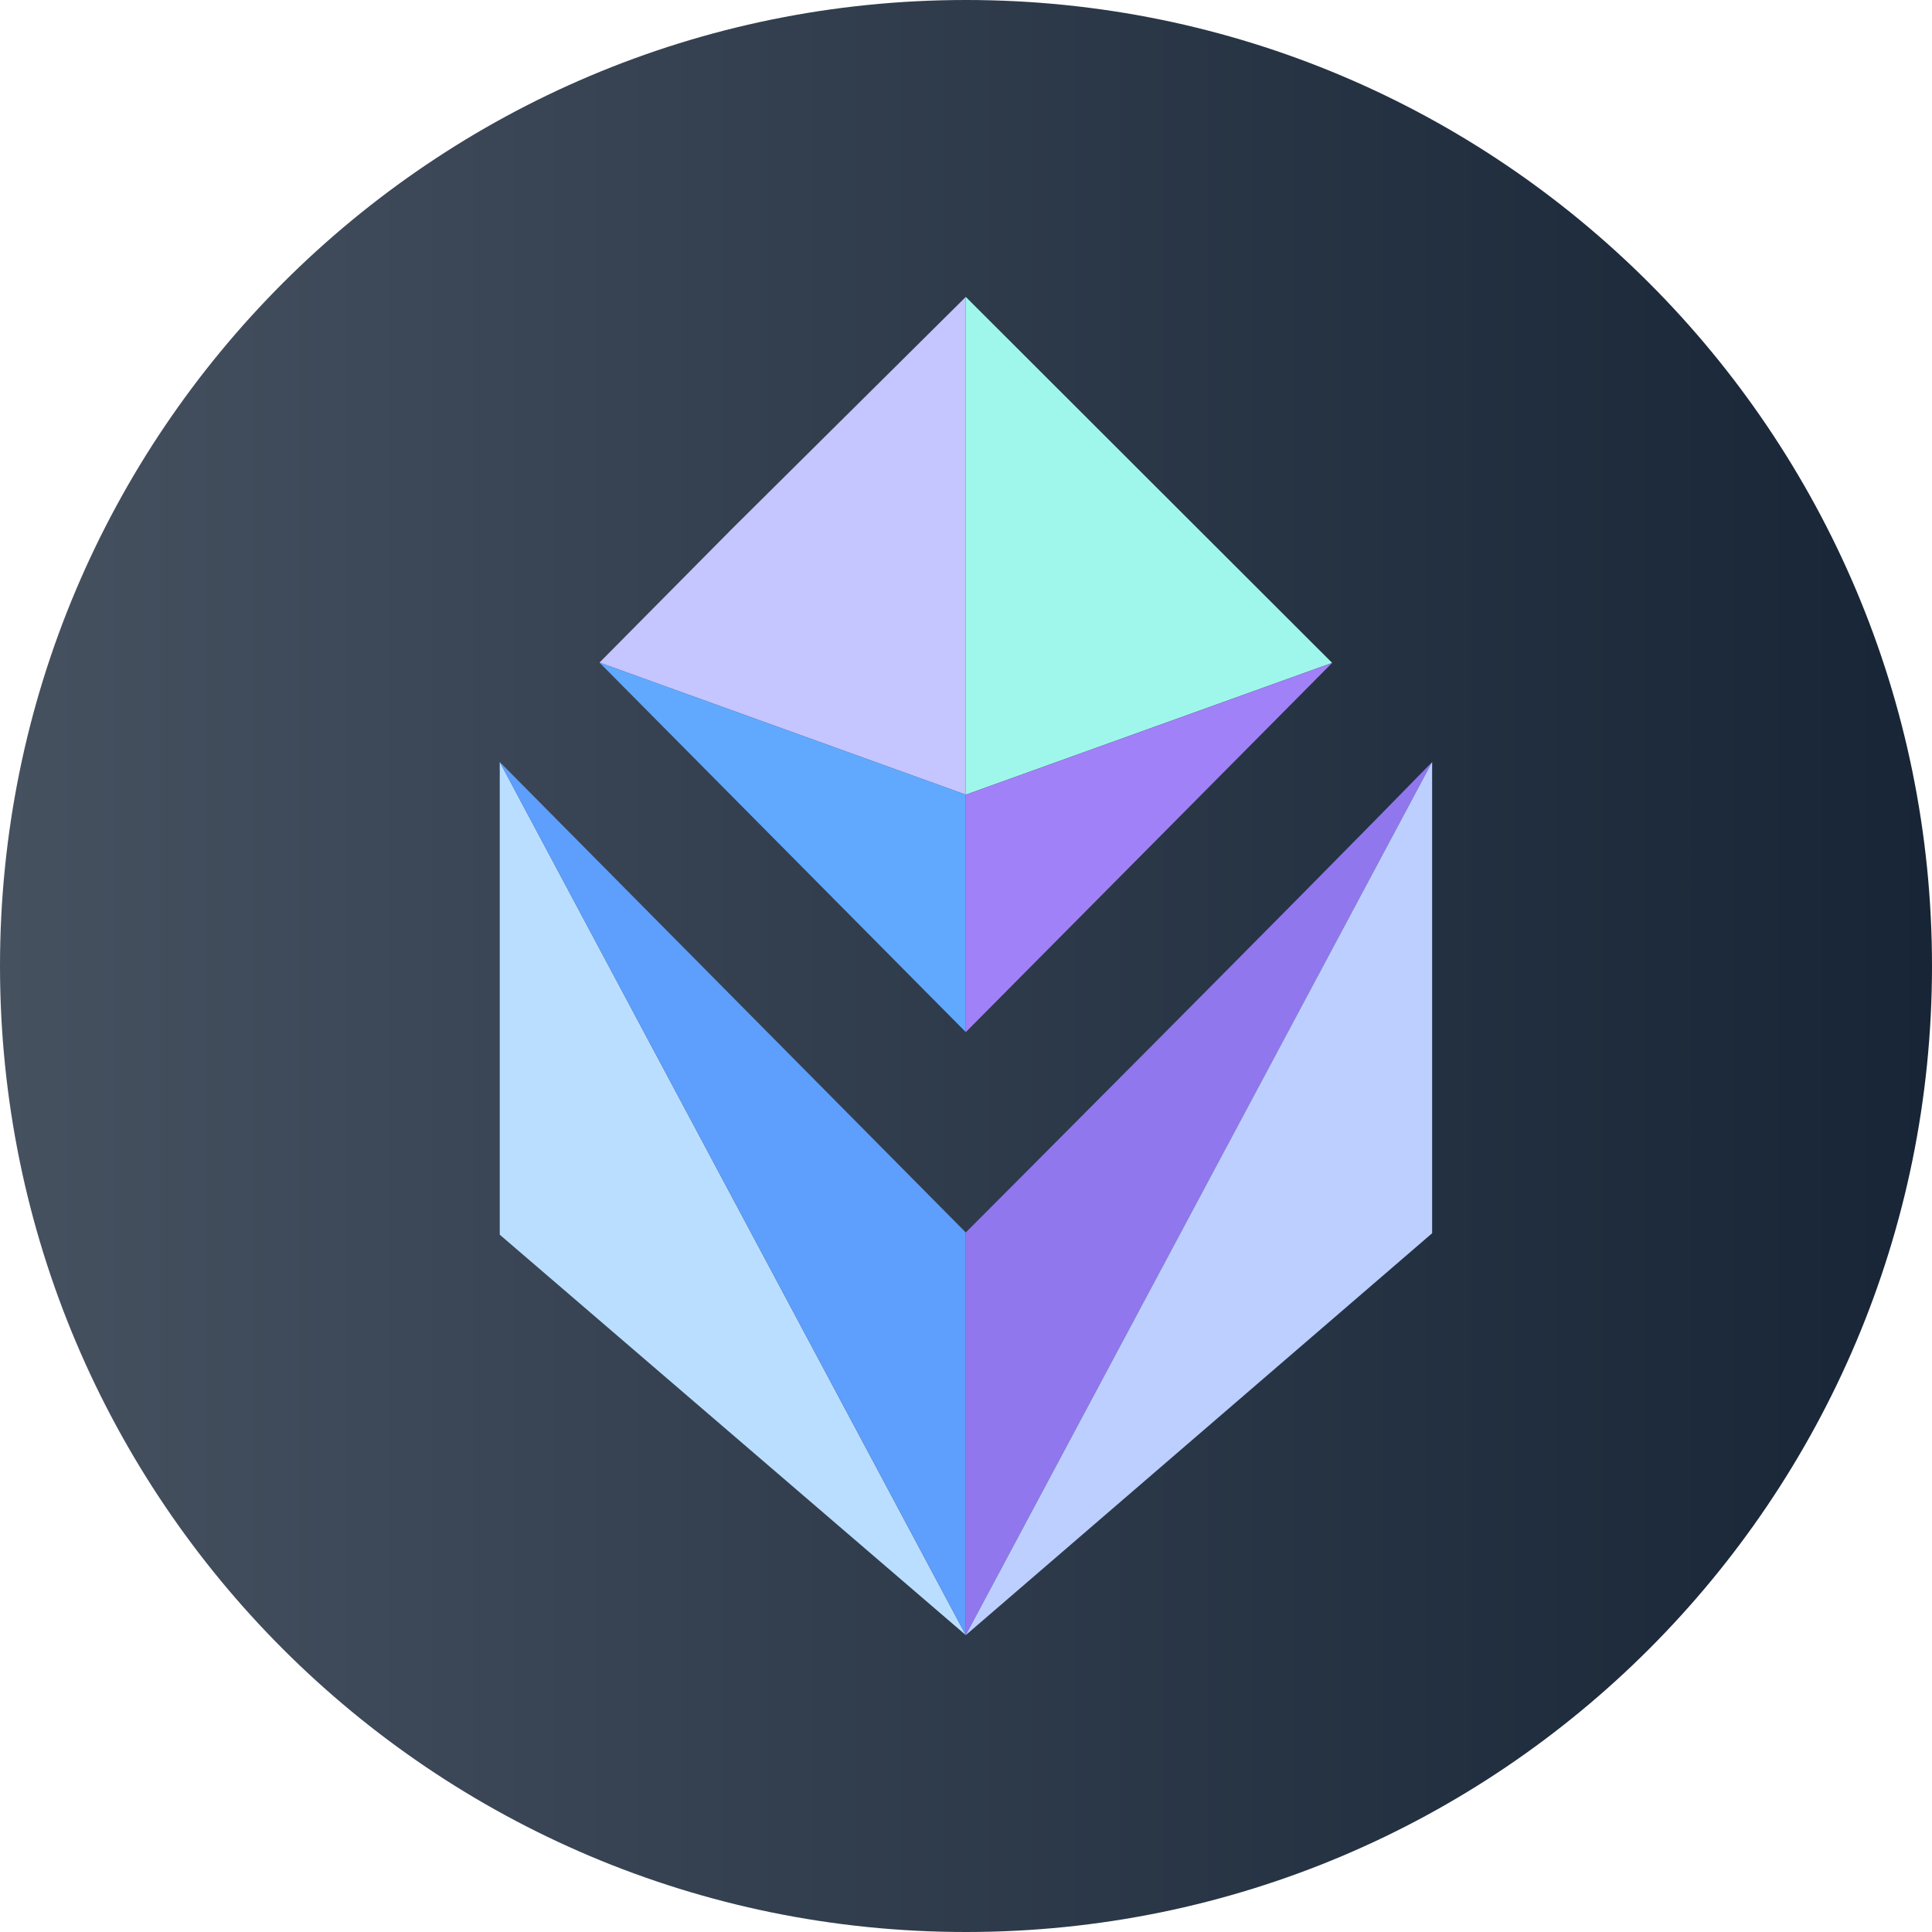
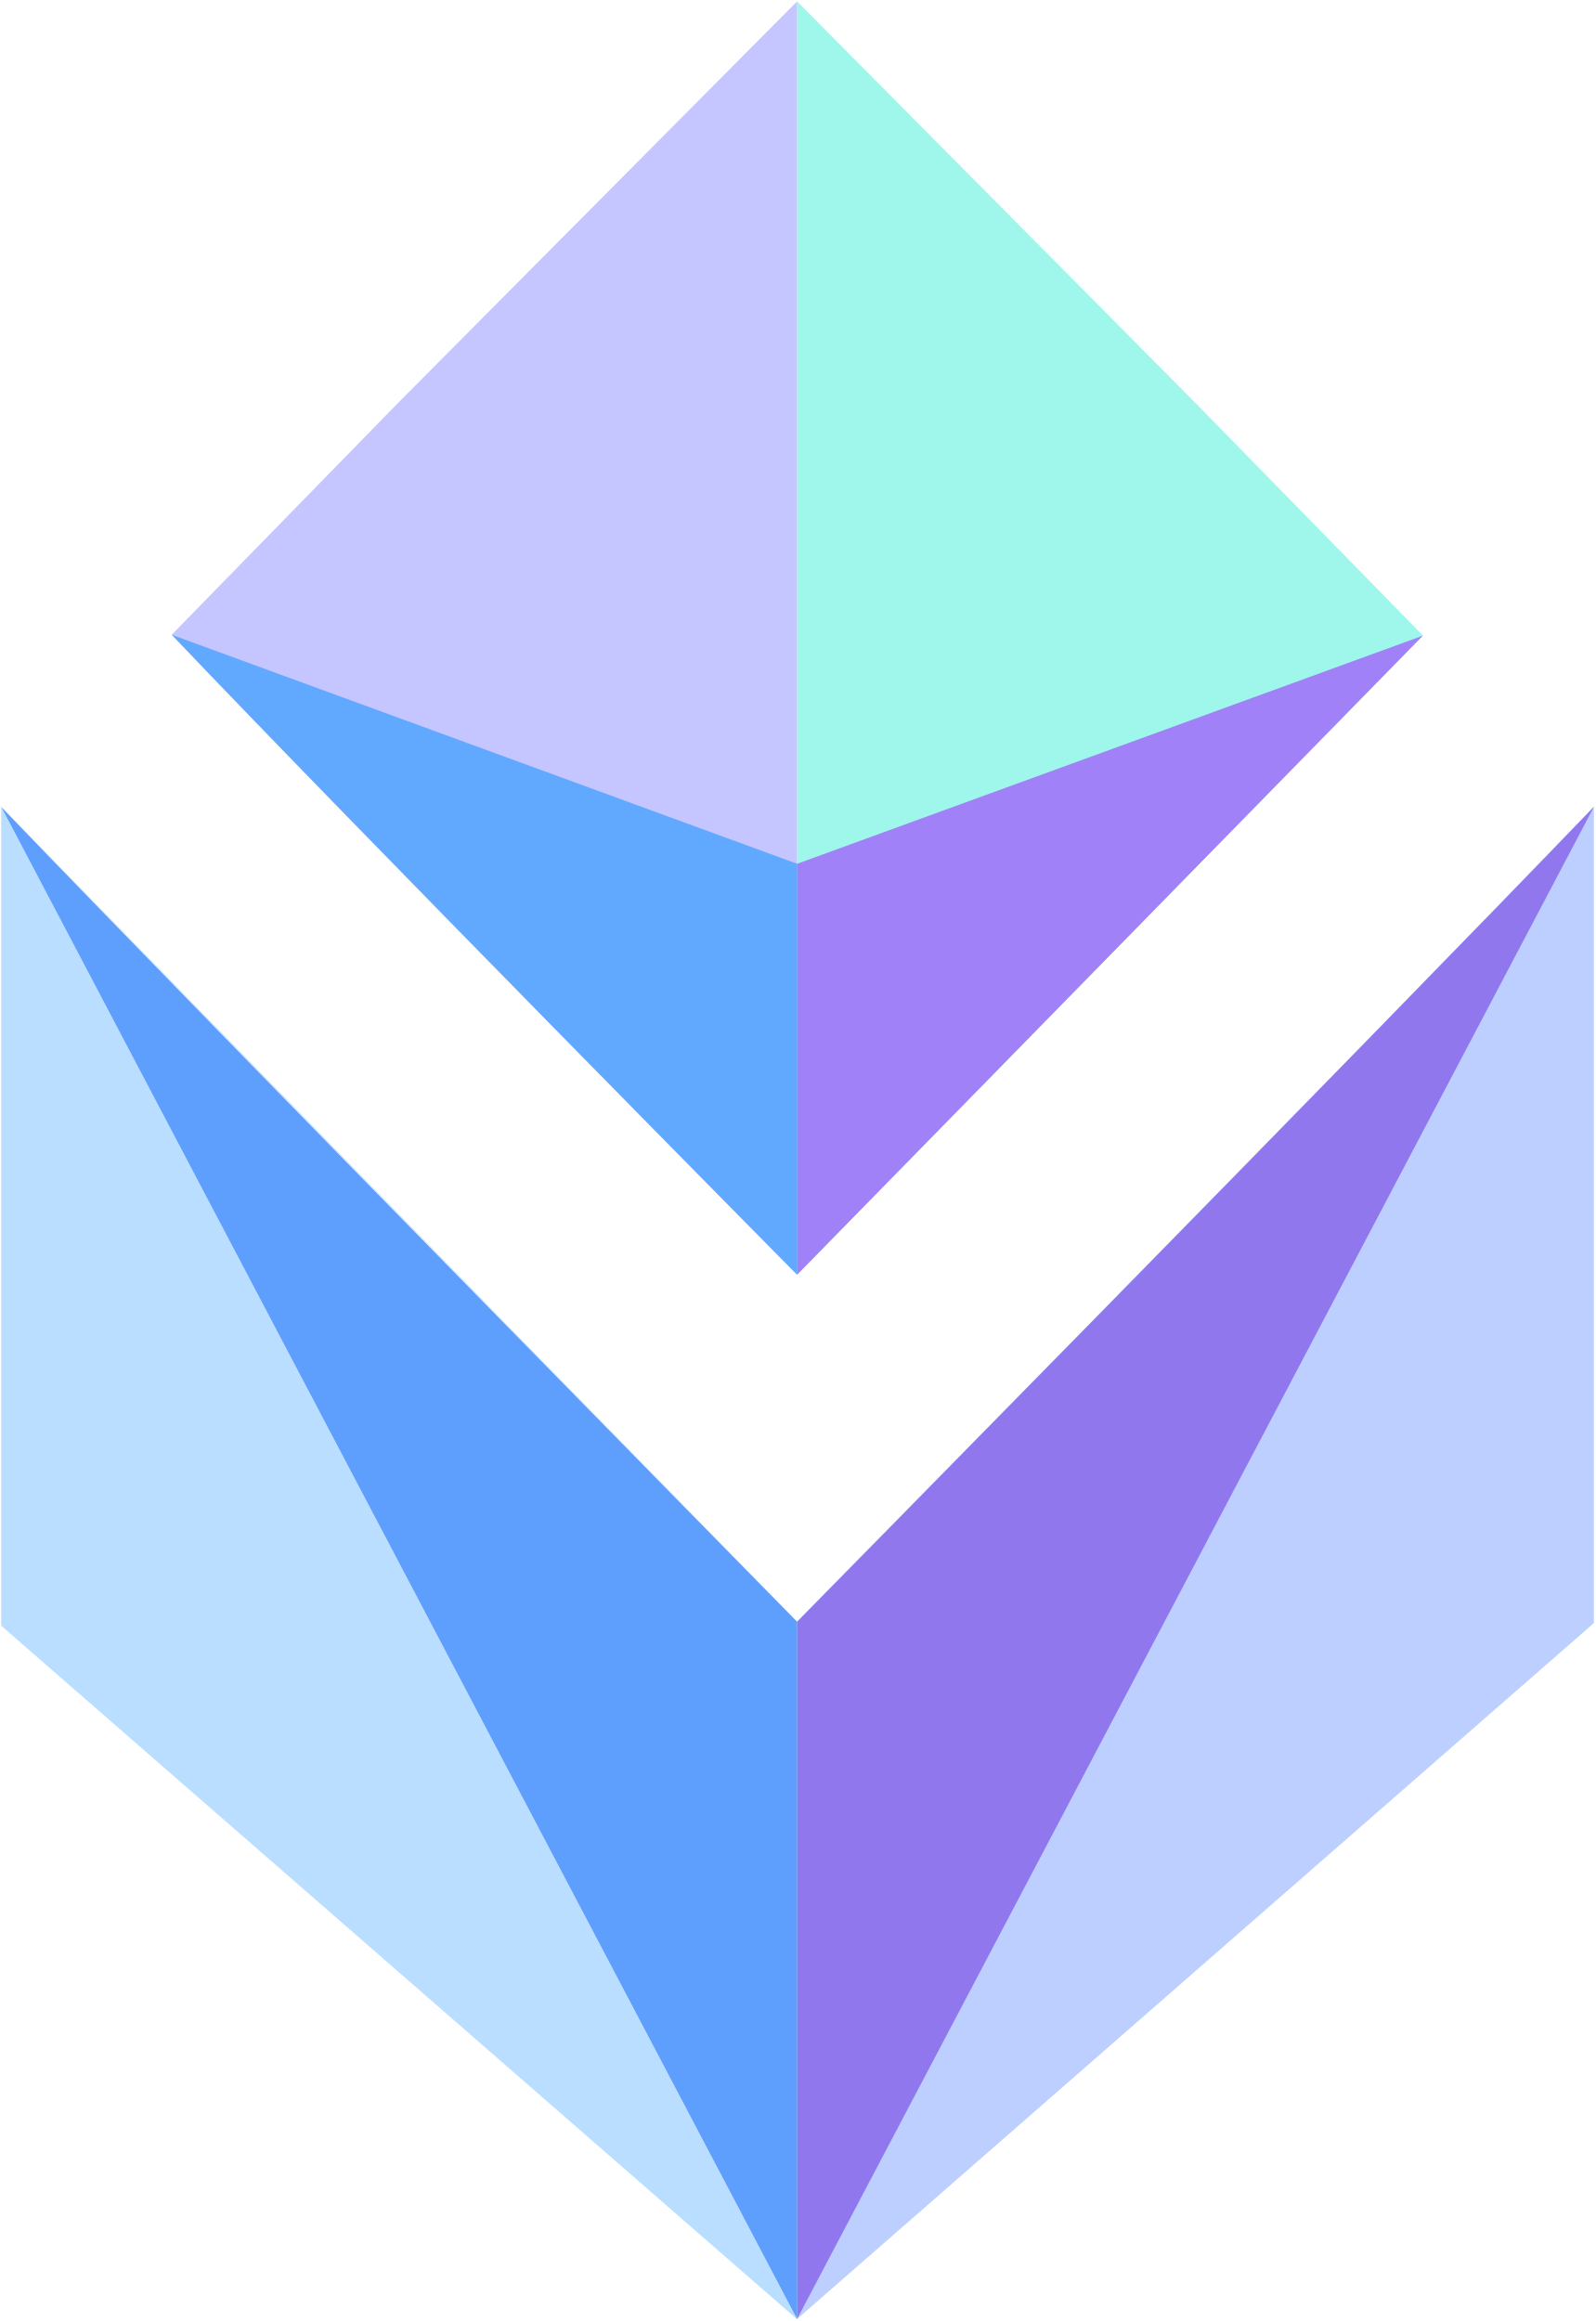
- <svg xmlns="http://www.w3.org/2000/svg" width="37" height="37" viewBox="0 0 37 37" fill="none">
-   <path d="M18.5 -8.08661e-07C8.283 -3.6205e-07 -1.25527e-06 8.283 -8.08661e-07 18.5C-3.6205e-07 28.717 8.283 37 18.5 37C28.717 37 37 28.717 37 18.5C37 8.283 28.717 -1.25527e-06 18.5 -8.08661e-07Z" fill="url(#paint0_linear_3772_2784)" />
-   <path d="M18.496 15.219L25.512 12.695L18.496 5.686V15.219Z" fill="#9FF7EC" />
-   <path d="M18.496 31.314L9.571 23.646V14.593" fill="#BADEFF" />
-   <path d="M18.496 15.219L11.481 12.689L14.02 10.126L18.496 5.686V15.219Z" fill="#C5C5FF" />
-   <path d="M18.496 31.314V23.603C18.496 23.603 24.916 17.174 27.428 14.593L18.496 31.314Z" fill="#9077ED" />
-   <path d="M9.571 14.593L18.496 23.603V31.314L9.571 14.593Z" fill="#5E9EFC" />
-   <path d="M25.512 12.695L18.496 19.766V15.219L25.512 12.695Z" fill="#A181F7" />
-   <path d="M11.481 12.689L18.496 19.766V15.219L11.481 12.689Z" fill="#61A9FF" />
-   <path d="M27.427 14.593L18.496 31.314L27.427 23.618V14.593Z" fill="#BCCFFF" />
-   <defs>
-     <linearGradient id="paint0_linear_3772_2784" x1="-8.08661e-07" y1="18.5" x2="37" y2="18.5" gradientUnits="userSpaceOnUse">
-       <stop stop-color="#465160" />
-       <stop offset="1" stop-color="#172536" />
-     </linearGradient>
-   </defs>
+ <svg xmlns="http://www.w3.org/2000/svg" width="758" height="1103" viewBox="0 0 758 1103" fill="none">
+   <path d="M378.811 605.755L676.166 302.013L568.14 191.545L378.764 0.632V605.708L378.811 605.755Z" fill="#9FF7EC" />
+   <path d="M378.811 1102.2L0.578 772.591V383.448" fill="#BADEFF" />
+   <path d="M378.811 770.703C378.811 770.703 107.187 494.342 0.578 383.448L378.811 770.703Z" fill="#CFE6FF" />
+   <path d="M757.422 383.496V771.317L378.764 1102.06V770.562C378.764 770.562 650.812 494.201 757.422 383.308" fill="#BCCFFF" />
+   <path d="M378.763 605.755C378.763 605.755 170.549 395.204 81.597 301.636L189.151 191.498L378.763 0.679V605.755Z" fill="#C5C5FF" />
+   <path d="M378.811 1102.2V770.703C378.811 770.703 650.812 494.342 757.422 383.448L378.811 1101.97V1102.2Z" fill="#9077ED" />
+   <path d="M0.578 383.448C106.998 494.342 378.811 770.703 378.811 770.703V1102.16L0.578 383.448Z" fill="#5E9EFC" />
+   <path d="M676.214 302.014L378.764 605.803V410.5L676.214 302.061V302.014Z" fill="#A181F7" />
+   <path d="M81.645 301.683C170.691 395.251 378.811 605.803 378.811 605.803V410.5L81.645 301.683Z" fill="#61A9FF" />
</svg>
